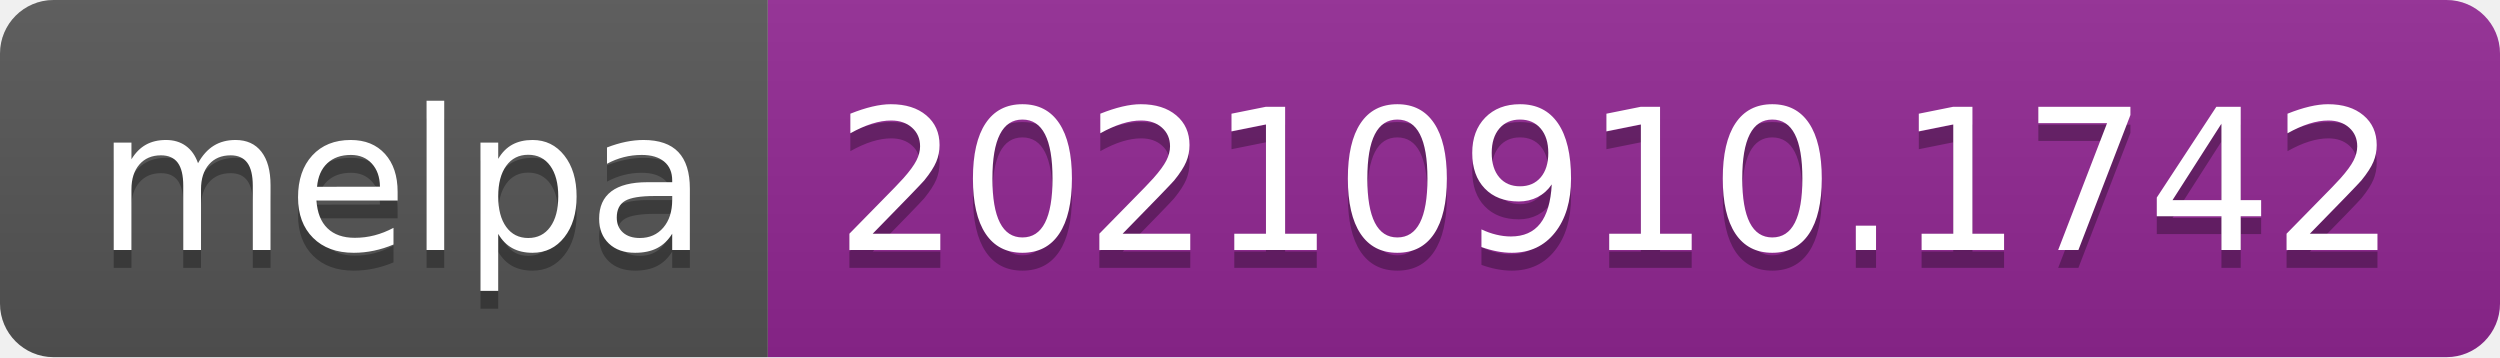
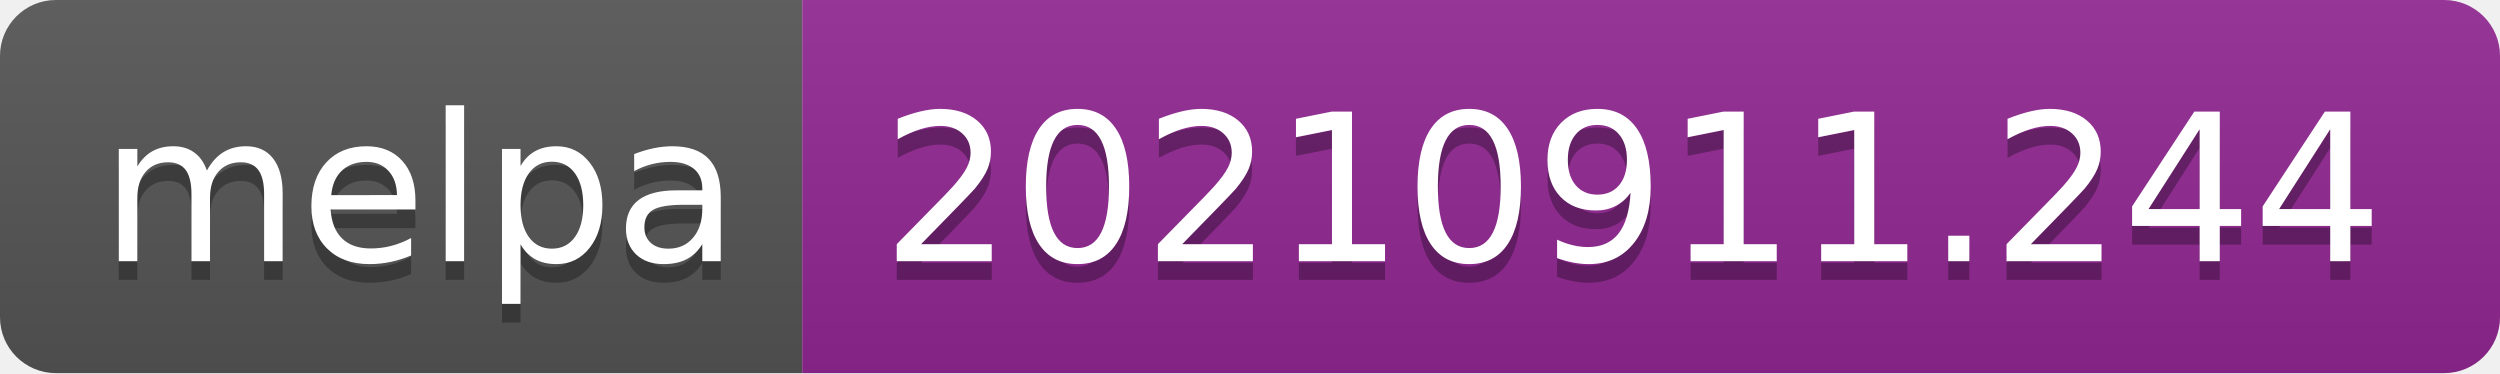
- <svg xmlns="http://www.w3.org/2000/svg" width="140" height="20" role="img" aria-label="melpa: 20210910.1742">
+ <svg xmlns="http://www.w3.org/2000/svg" width="134" height="20" role="img" aria-label="melpa: 20210911.244">
  <linearGradient id="s" x2="0" y2="100%">
    <stop offset="0" stop-color="#bbb" stop-opacity=".1" />
    <stop offset="1" stop-opacity=".1" />
  </linearGradient>
  <clipPath id="r">
-     <rect width="140" height="20" rx="3" fill="#fff" />
+     <rect width="134" height="20" rx="3" fill="#fff" />
  </clipPath>
  <g clip-path="url(#r)">
    <rect width="43" height="20" fill="#555" />
-     <rect x="43" width="97" height="20" fill="#922793" />
-     <rect width="140" height="20" fill="url(#s)" />
+     <rect x="43" width="91" height="20" fill="#922793" />
+     <rect width="134" height="20" fill="url(#s)" />
  </g>
  <g fill="#fff" text-anchor="middle" font-family="Verdana,Geneva,DejaVu Sans,sans-serif" text-rendering="geometricPrecision" font-size="110">
    <text aria-hidden="true" x="225" y="150" fill="#010101" fill-opacity=".3" transform="scale(.1)" textLength="330">melpa</text>
    <text x="225" y="140" transform="scale(.1)" fill="#fff" textLength="330">melpa</text>
-     <text aria-hidden="true" x="905" y="150" fill="#010101" fill-opacity=".3" transform="scale(.1)" textLength="870">20210910.1742</text>
-     <text x="905" y="140" transform="scale(.1)" fill="#fff" textLength="870">20210910.1742</text>
+     <text aria-hidden="true" x="875" y="150" fill="#010101" fill-opacity=".3" transform="scale(.1)" textLength="810">20210911.244</text>
+     <text x="875" y="140" transform="scale(.1)" fill="#fff" textLength="810">20210911.244</text>
  </g>
</svg>
